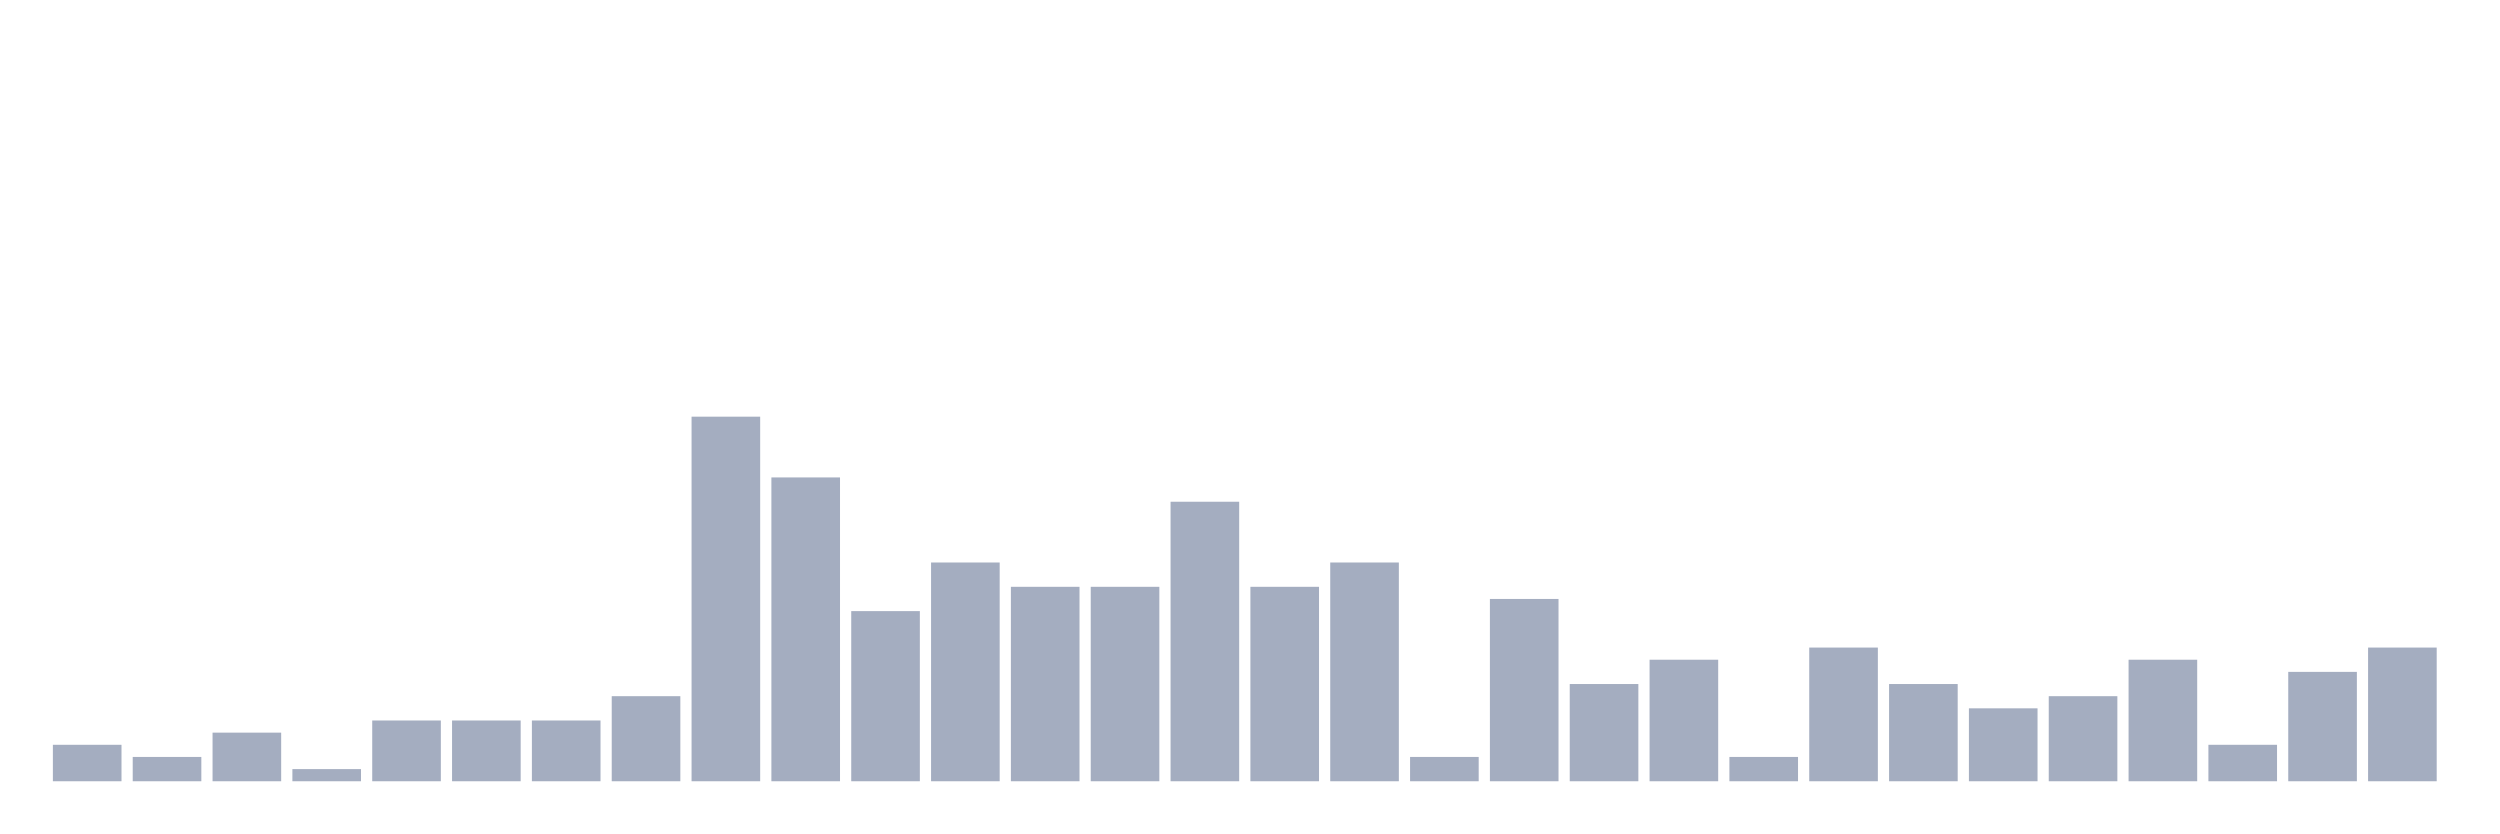
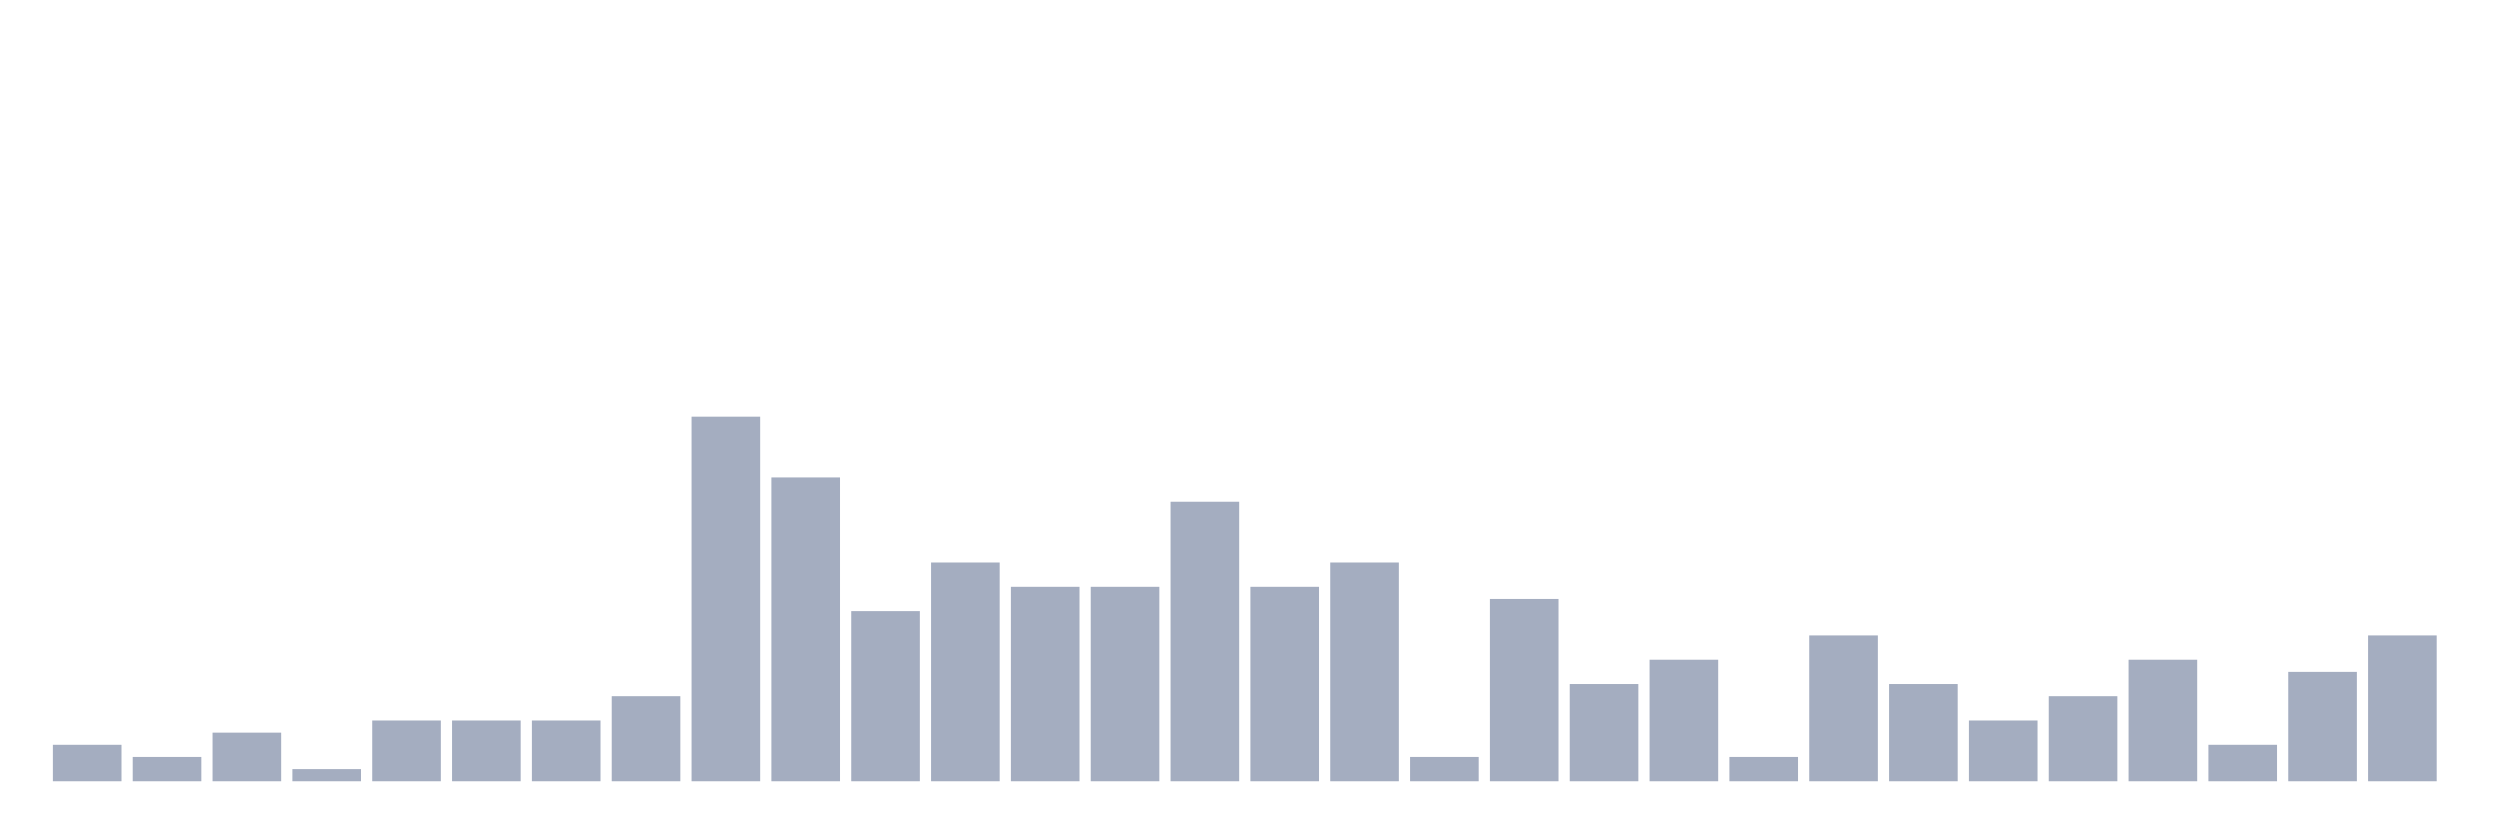
<svg xmlns="http://www.w3.org/2000/svg" viewBox="0 0 480 160">
  <g transform="translate(10,10)">
    <rect class="bar" x="0.153" width="13.175" y="133" height="7" fill="rgb(164,173,192)" />
    <rect class="bar" x="15.482" width="13.175" y="135.333" height="4.667" fill="rgb(164,173,192)" />
    <rect class="bar" x="30.81" width="13.175" y="130.667" height="9.333" fill="rgb(164,173,192)" />
    <rect class="bar" x="46.138" width="13.175" y="137.667" height="2.333" fill="rgb(164,173,192)" />
    <rect class="bar" x="61.466" width="13.175" y="128.333" height="11.667" fill="rgb(164,173,192)" />
    <rect class="bar" x="76.794" width="13.175" y="128.333" height="11.667" fill="rgb(164,173,192)" />
    <rect class="bar" x="92.123" width="13.175" y="128.333" height="11.667" fill="rgb(164,173,192)" />
    <rect class="bar" x="107.451" width="13.175" y="123.667" height="16.333" fill="rgb(164,173,192)" />
    <rect class="bar" x="122.779" width="13.175" y="70" height="70" fill="rgb(164,173,192)" />
    <rect class="bar" x="138.107" width="13.175" y="81.667" height="58.333" fill="rgb(164,173,192)" />
    <rect class="bar" x="153.436" width="13.175" y="107.333" height="32.667" fill="rgb(164,173,192)" />
    <rect class="bar" x="168.764" width="13.175" y="98" height="42" fill="rgb(164,173,192)" />
    <rect class="bar" x="184.092" width="13.175" y="102.667" height="37.333" fill="rgb(164,173,192)" />
    <rect class="bar" x="199.42" width="13.175" y="102.667" height="37.333" fill="rgb(164,173,192)" />
    <rect class="bar" x="214.748" width="13.175" y="86.333" height="53.667" fill="rgb(164,173,192)" />
    <rect class="bar" x="230.077" width="13.175" y="102.667" height="37.333" fill="rgb(164,173,192)" />
    <rect class="bar" x="245.405" width="13.175" y="98" height="42" fill="rgb(164,173,192)" />
    <rect class="bar" x="260.733" width="13.175" y="135.333" height="4.667" fill="rgb(164,173,192)" />
    <rect class="bar" x="276.061" width="13.175" y="105" height="35" fill="rgb(164,173,192)" />
    <rect class="bar" x="291.39" width="13.175" y="121.333" height="18.667" fill="rgb(164,173,192)" />
    <rect class="bar" x="306.718" width="13.175" y="116.667" height="23.333" fill="rgb(164,173,192)" />
    <rect class="bar" x="322.046" width="13.175" y="135.333" height="4.667" fill="rgb(164,173,192)" />
-     <rect class="bar" x="337.374" width="13.175" y="114.333" height="25.667" fill="rgb(164,173,192)" />
+     <rect class="bar" x="337.374" width="13.175" y="112" height="28" fill="rgb(164,173,192)" />
    <rect class="bar" x="352.702" width="13.175" y="121.333" height="18.667" fill="rgb(164,173,192)" />
-     <rect class="bar" x="368.031" width="13.175" y="126" height="14" fill="rgb(164,173,192)" />
+     <rect class="bar" x="368.031" width="13.175" y="128.333" height="11.667" fill="rgb(164,173,192)" />
    <rect class="bar" x="383.359" width="13.175" y="123.667" height="16.333" fill="rgb(164,173,192)" />
    <rect class="bar" x="398.687" width="13.175" y="116.667" height="23.333" fill="rgb(164,173,192)" />
    <rect class="bar" x="414.015" width="13.175" y="133" height="7" fill="rgb(164,173,192)" />
    <rect class="bar" x="429.344" width="13.175" y="119" height="21" fill="rgb(164,173,192)" />
-     <rect class="bar" x="444.672" width="13.175" y="114.333" height="25.667" fill="rgb(164,173,192)" />
+     <rect class="bar" x="444.672" width="13.175" y="112" height="28" fill="rgb(164,173,192)" />
  </g>
</svg>
